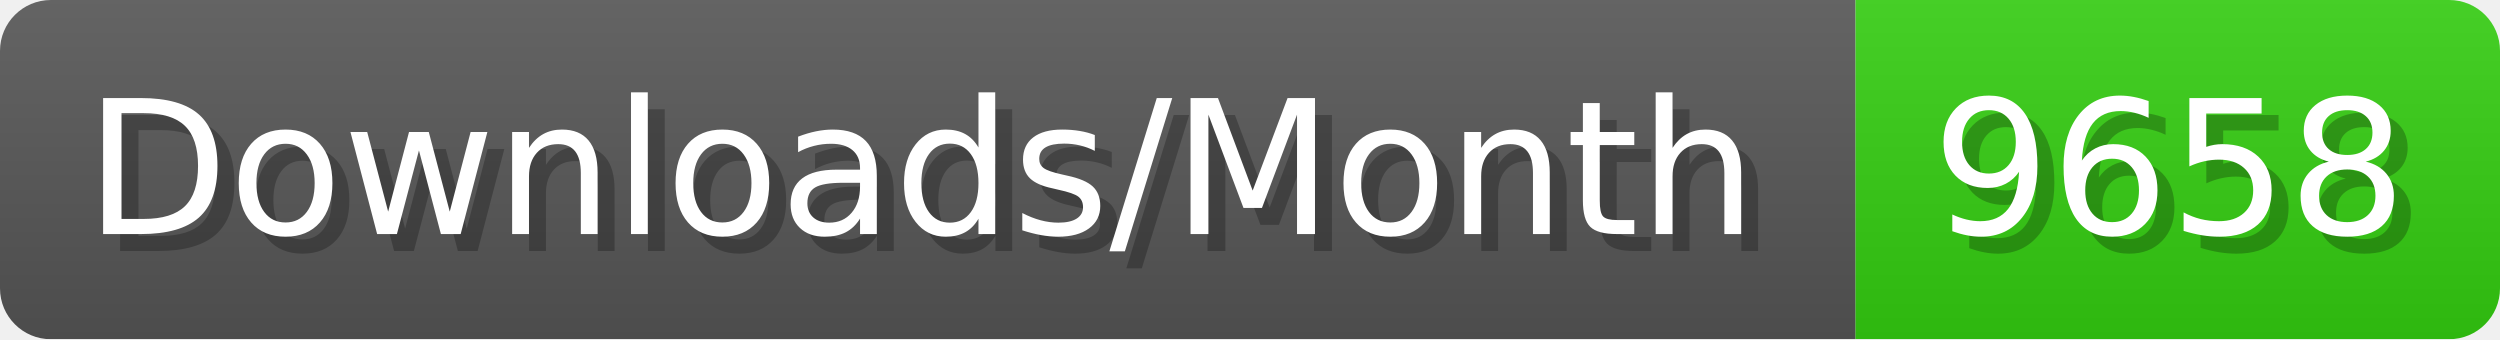
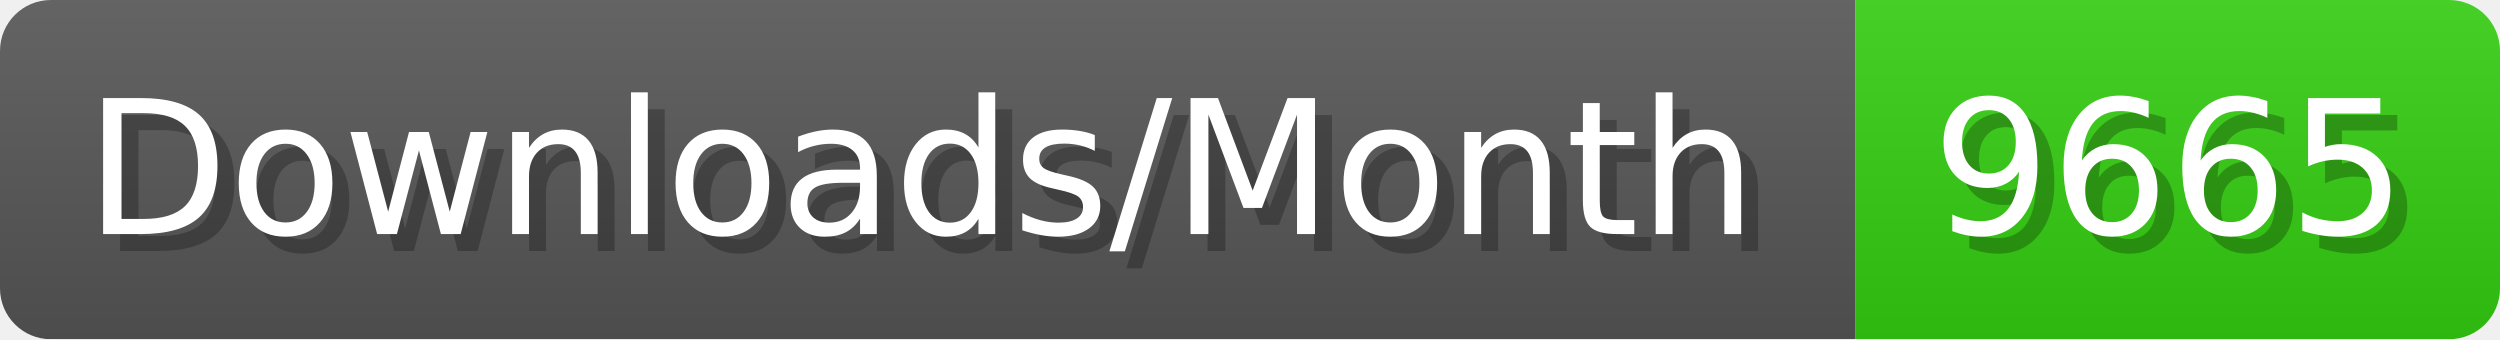
- <svg xmlns="http://www.w3.org/2000/svg" width="147.4" height="20" viewBox="0 0 1474 200" role="img" aria-label="Downloads/Month: 9658">
+ <svg xmlns="http://www.w3.org/2000/svg" width="147.4" height="20" viewBox="0 0 1474 200" role="img" aria-label="Downloads/Month: 9665">
  <linearGradient id="YlXUI" x2="0" y2="100%">
    <stop offset="0" stop-opacity=".1" stop-color="#EEE" />
    <stop offset="1" stop-opacity=".1" />
  </linearGradient>
  <mask id="JHhop">
    <rect width="1474" height="200" rx="30" fill="#FFF" />
  </mask>
  <g mask="url(#JHhop)">
    <rect width="1094" height="200" fill="#555" />
    <rect width="380" height="200" fill="#3C1" x="1094" />
    <rect width="1474" height="200" fill="url(#YlXUI)" />
  </g>
  <g aria-hidden="true" fill="#fff" text-anchor="start" font-family="Verdana,DejaVu Sans,sans-serif" font-size="110">
    <text x="60" y="148" textLength="994" fill="#000" opacity="0.25">Downloads/Month</text>
    <text x="50" y="138" textLength="994">Downloads/Month</text>
-     <text x="1149" y="148" textLength="280" fill="#000" opacity="0.25">9658</text>
-     <text x="1139" y="138" textLength="280">9658</text>
+     <text x="1149" y="148" textLength="280" fill="#000" opacity="0.25">9665</text>
+     <text x="1139" y="138" textLength="280">9665</text>
  </g>
</svg>
